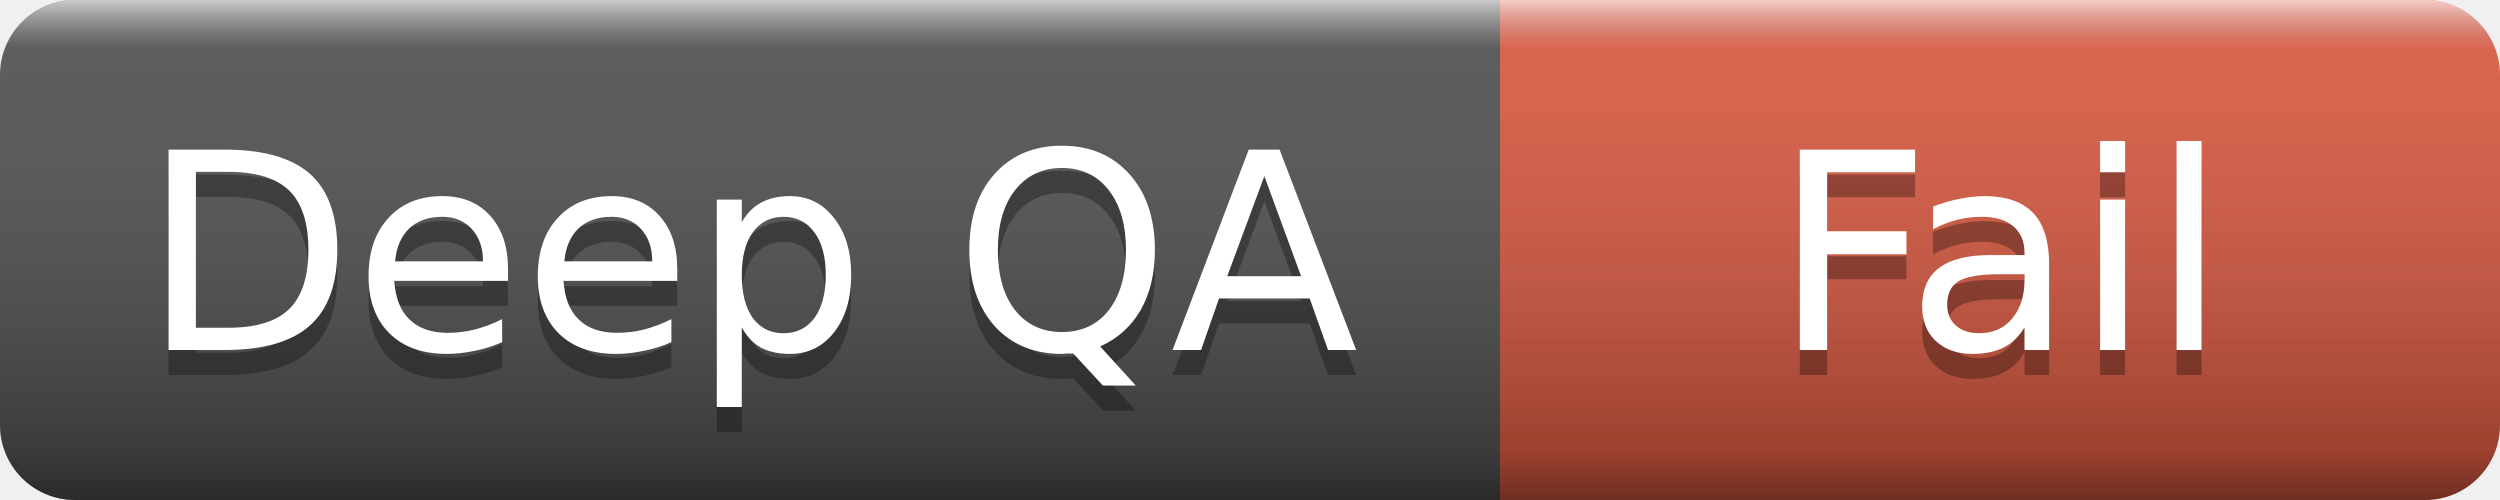
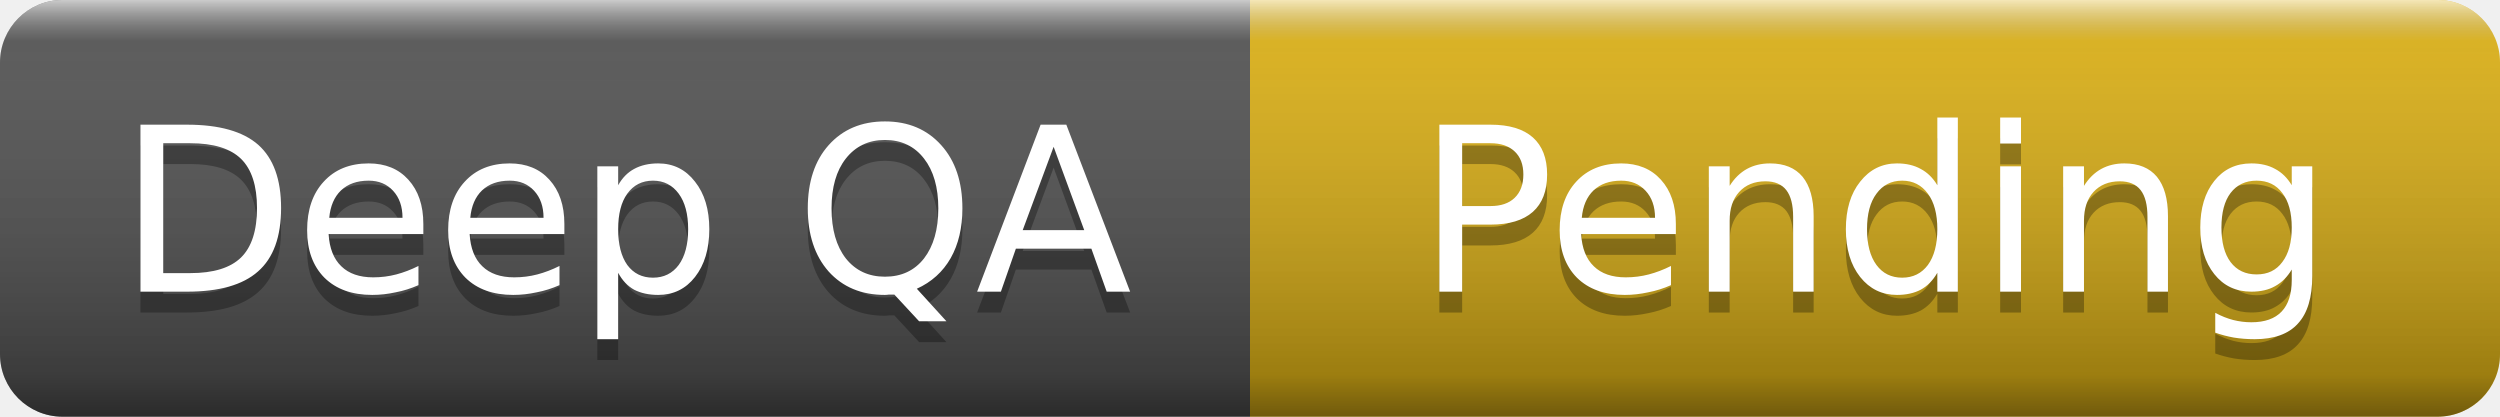
- <svg xmlns="http://www.w3.org/2000/svg" width="100" height="20" role="img" aria-label="Deep QA: Fail">
+ <svg xmlns="http://www.w3.org/2000/svg" width="120" height="20" role="img" aria-label="Deep QA: Pending">
  <linearGradient id="s" x2="0" y2="100%">
    <stop offset="0" stop-color="#fff" stop-opacity=".7" />
    <stop offset=".1" stop-color="#aaa" stop-opacity=".1" />
    <stop offset=".9" stop-color="#000" stop-opacity=".3" />
    <stop offset="1" stop-color="#000" stop-opacity=".5" />
  </linearGradient>
  <clipPath id="r">
-     <rect width="100" height="20" rx="3" />
+     <rect width="120" height="20" rx="3" />
  </clipPath>
  <g clip-path="url(#r)">
    <rect width="60" height="20" fill="#555" />
-     <rect x="60" width="40" height="20" fill="#e05d44" />
-     <rect width="100" height="20" fill="url(#s)" />
+     <rect x="60" width="60" height="20" fill="#dfb317" />
+     <rect width="120" height="20" fill="url(#s)" />
  </g>
  <g fill="#fff" text-anchor="middle" font-family="Verdana,Geneva,DejaVu Sans,sans-serif" font-size="11">
    <text x="30" y="15" fill="#010101" fill-opacity=".3">Deep QA</text>
    <text x="30" y="14">Deep QA</text>
-     <text x="80" y="15" fill="#010101" fill-opacity=".3">Fail</text>
-     <text x="80" y="14">Fail</text>
+     <text x="90" y="15" fill="#010101" fill-opacity=".3">Pending</text>
+     <text x="90" y="14">Pending</text>
  </g>
</svg>
